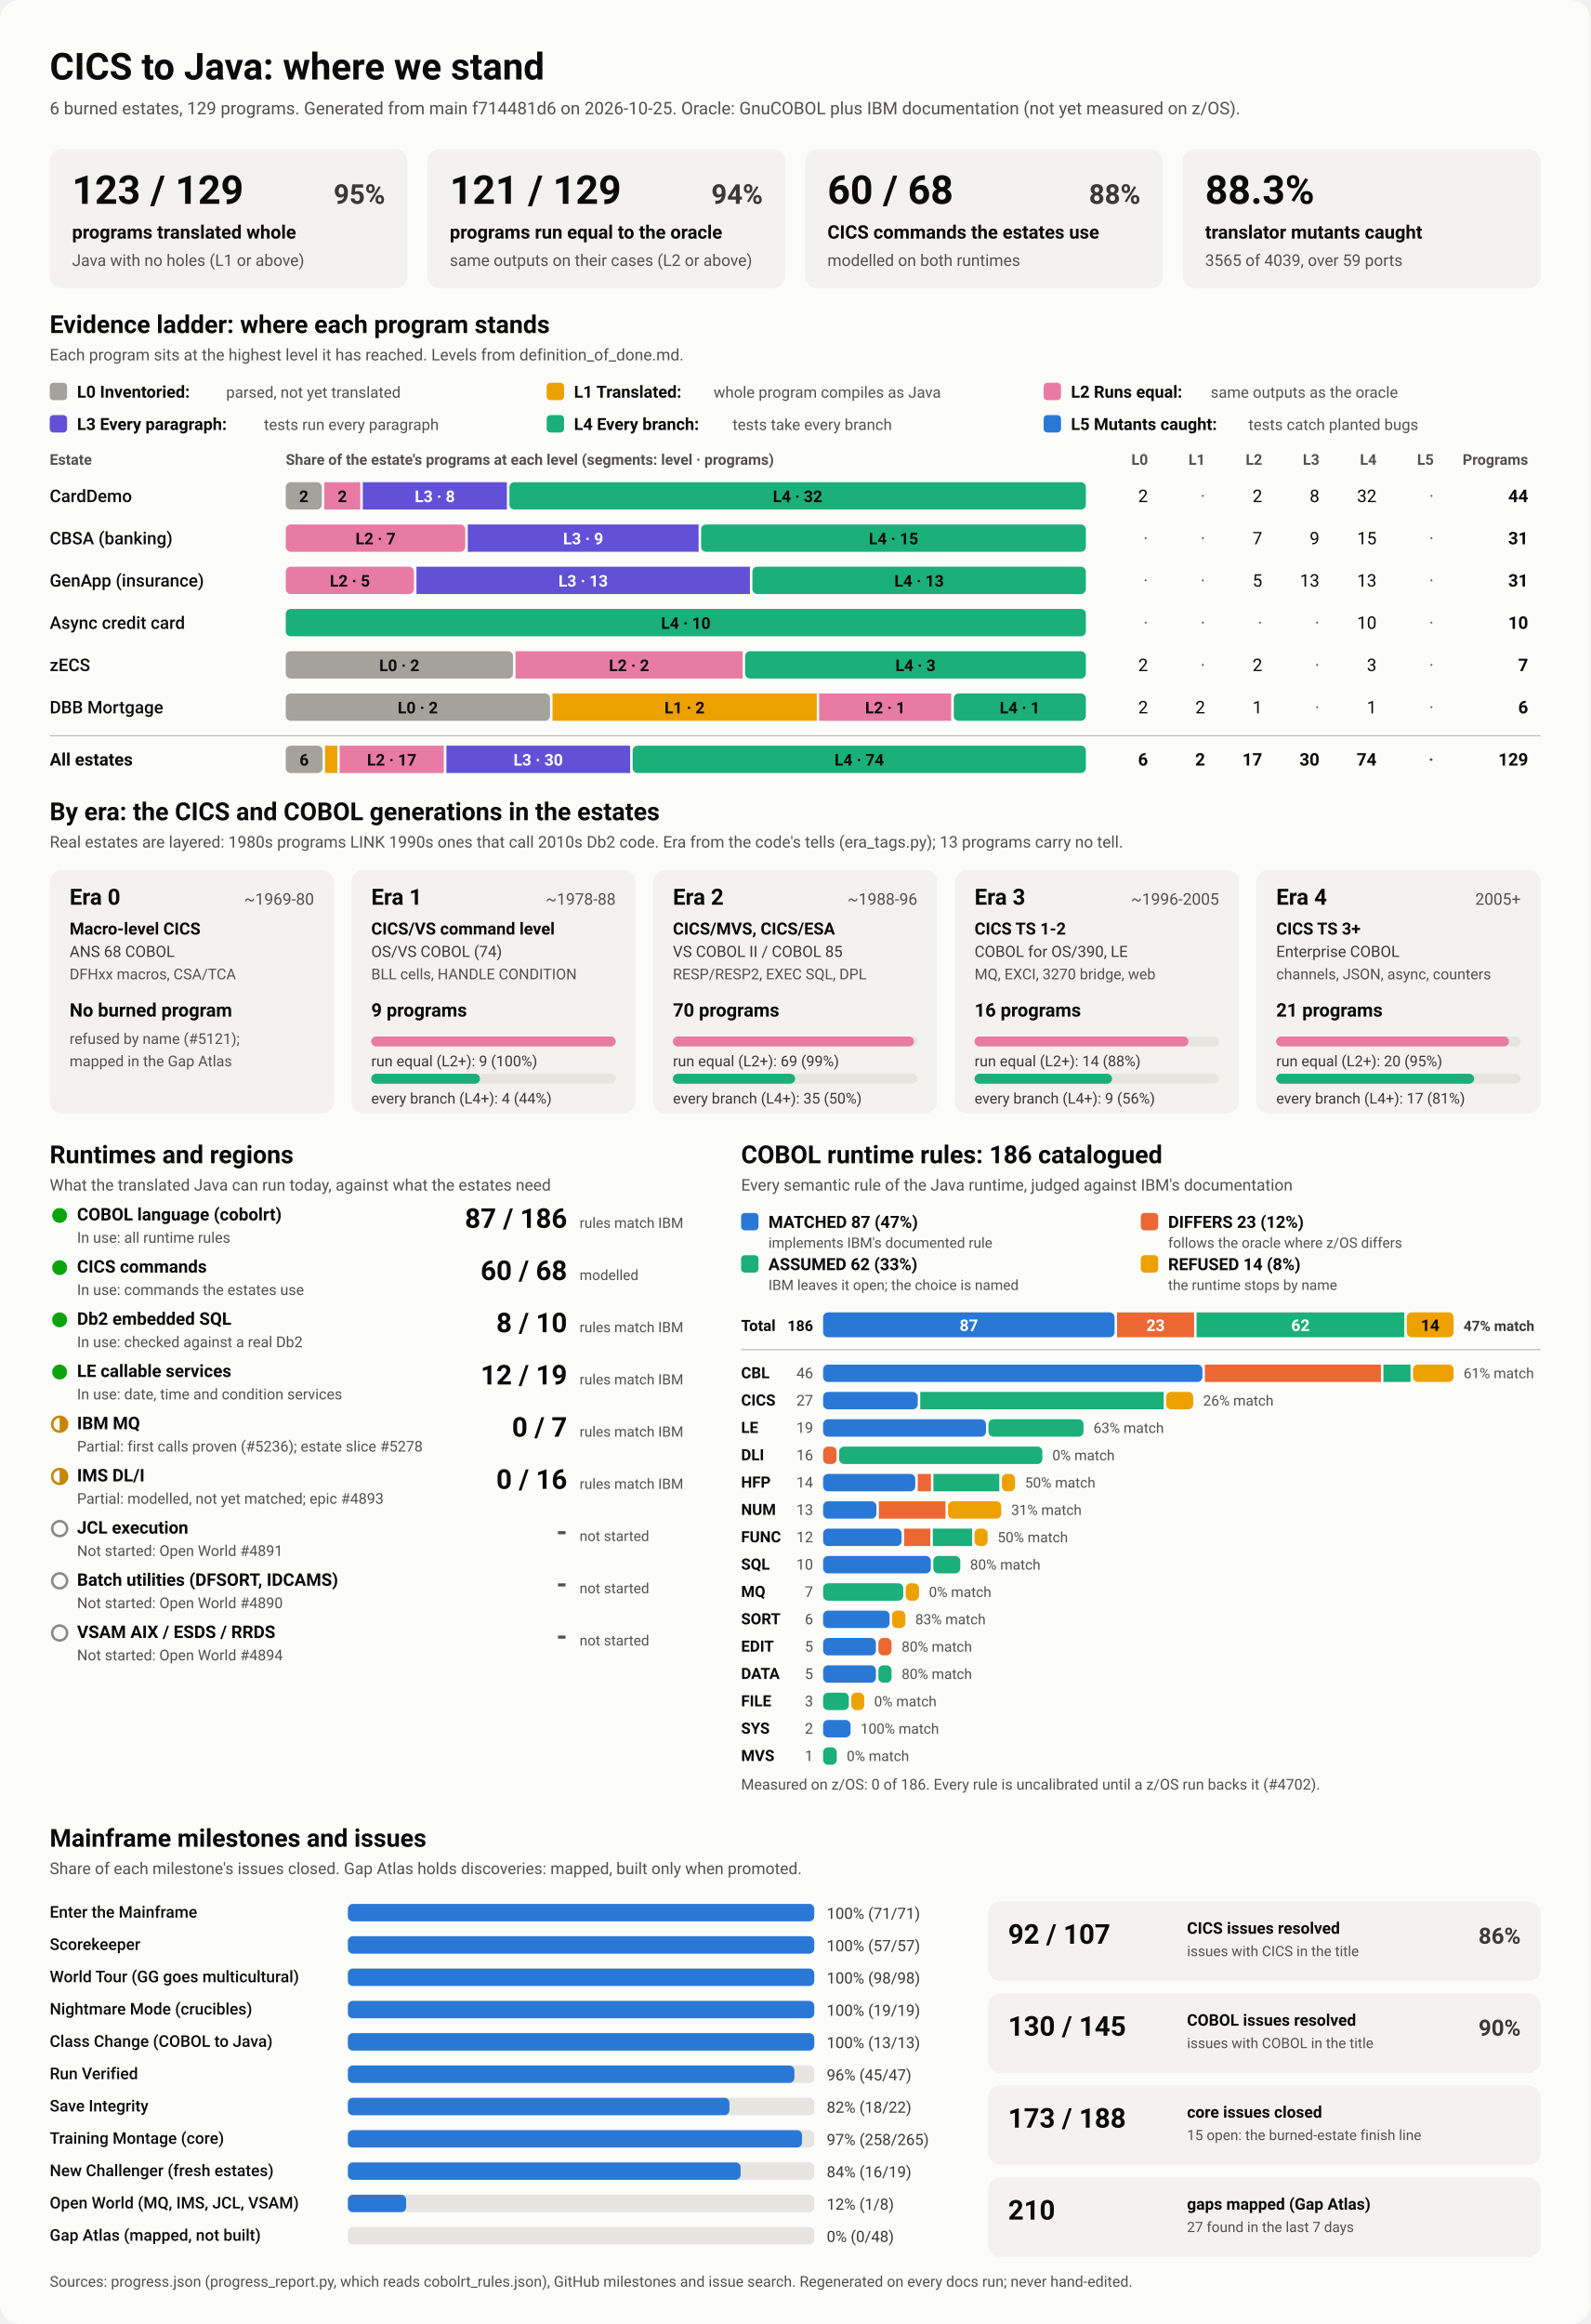
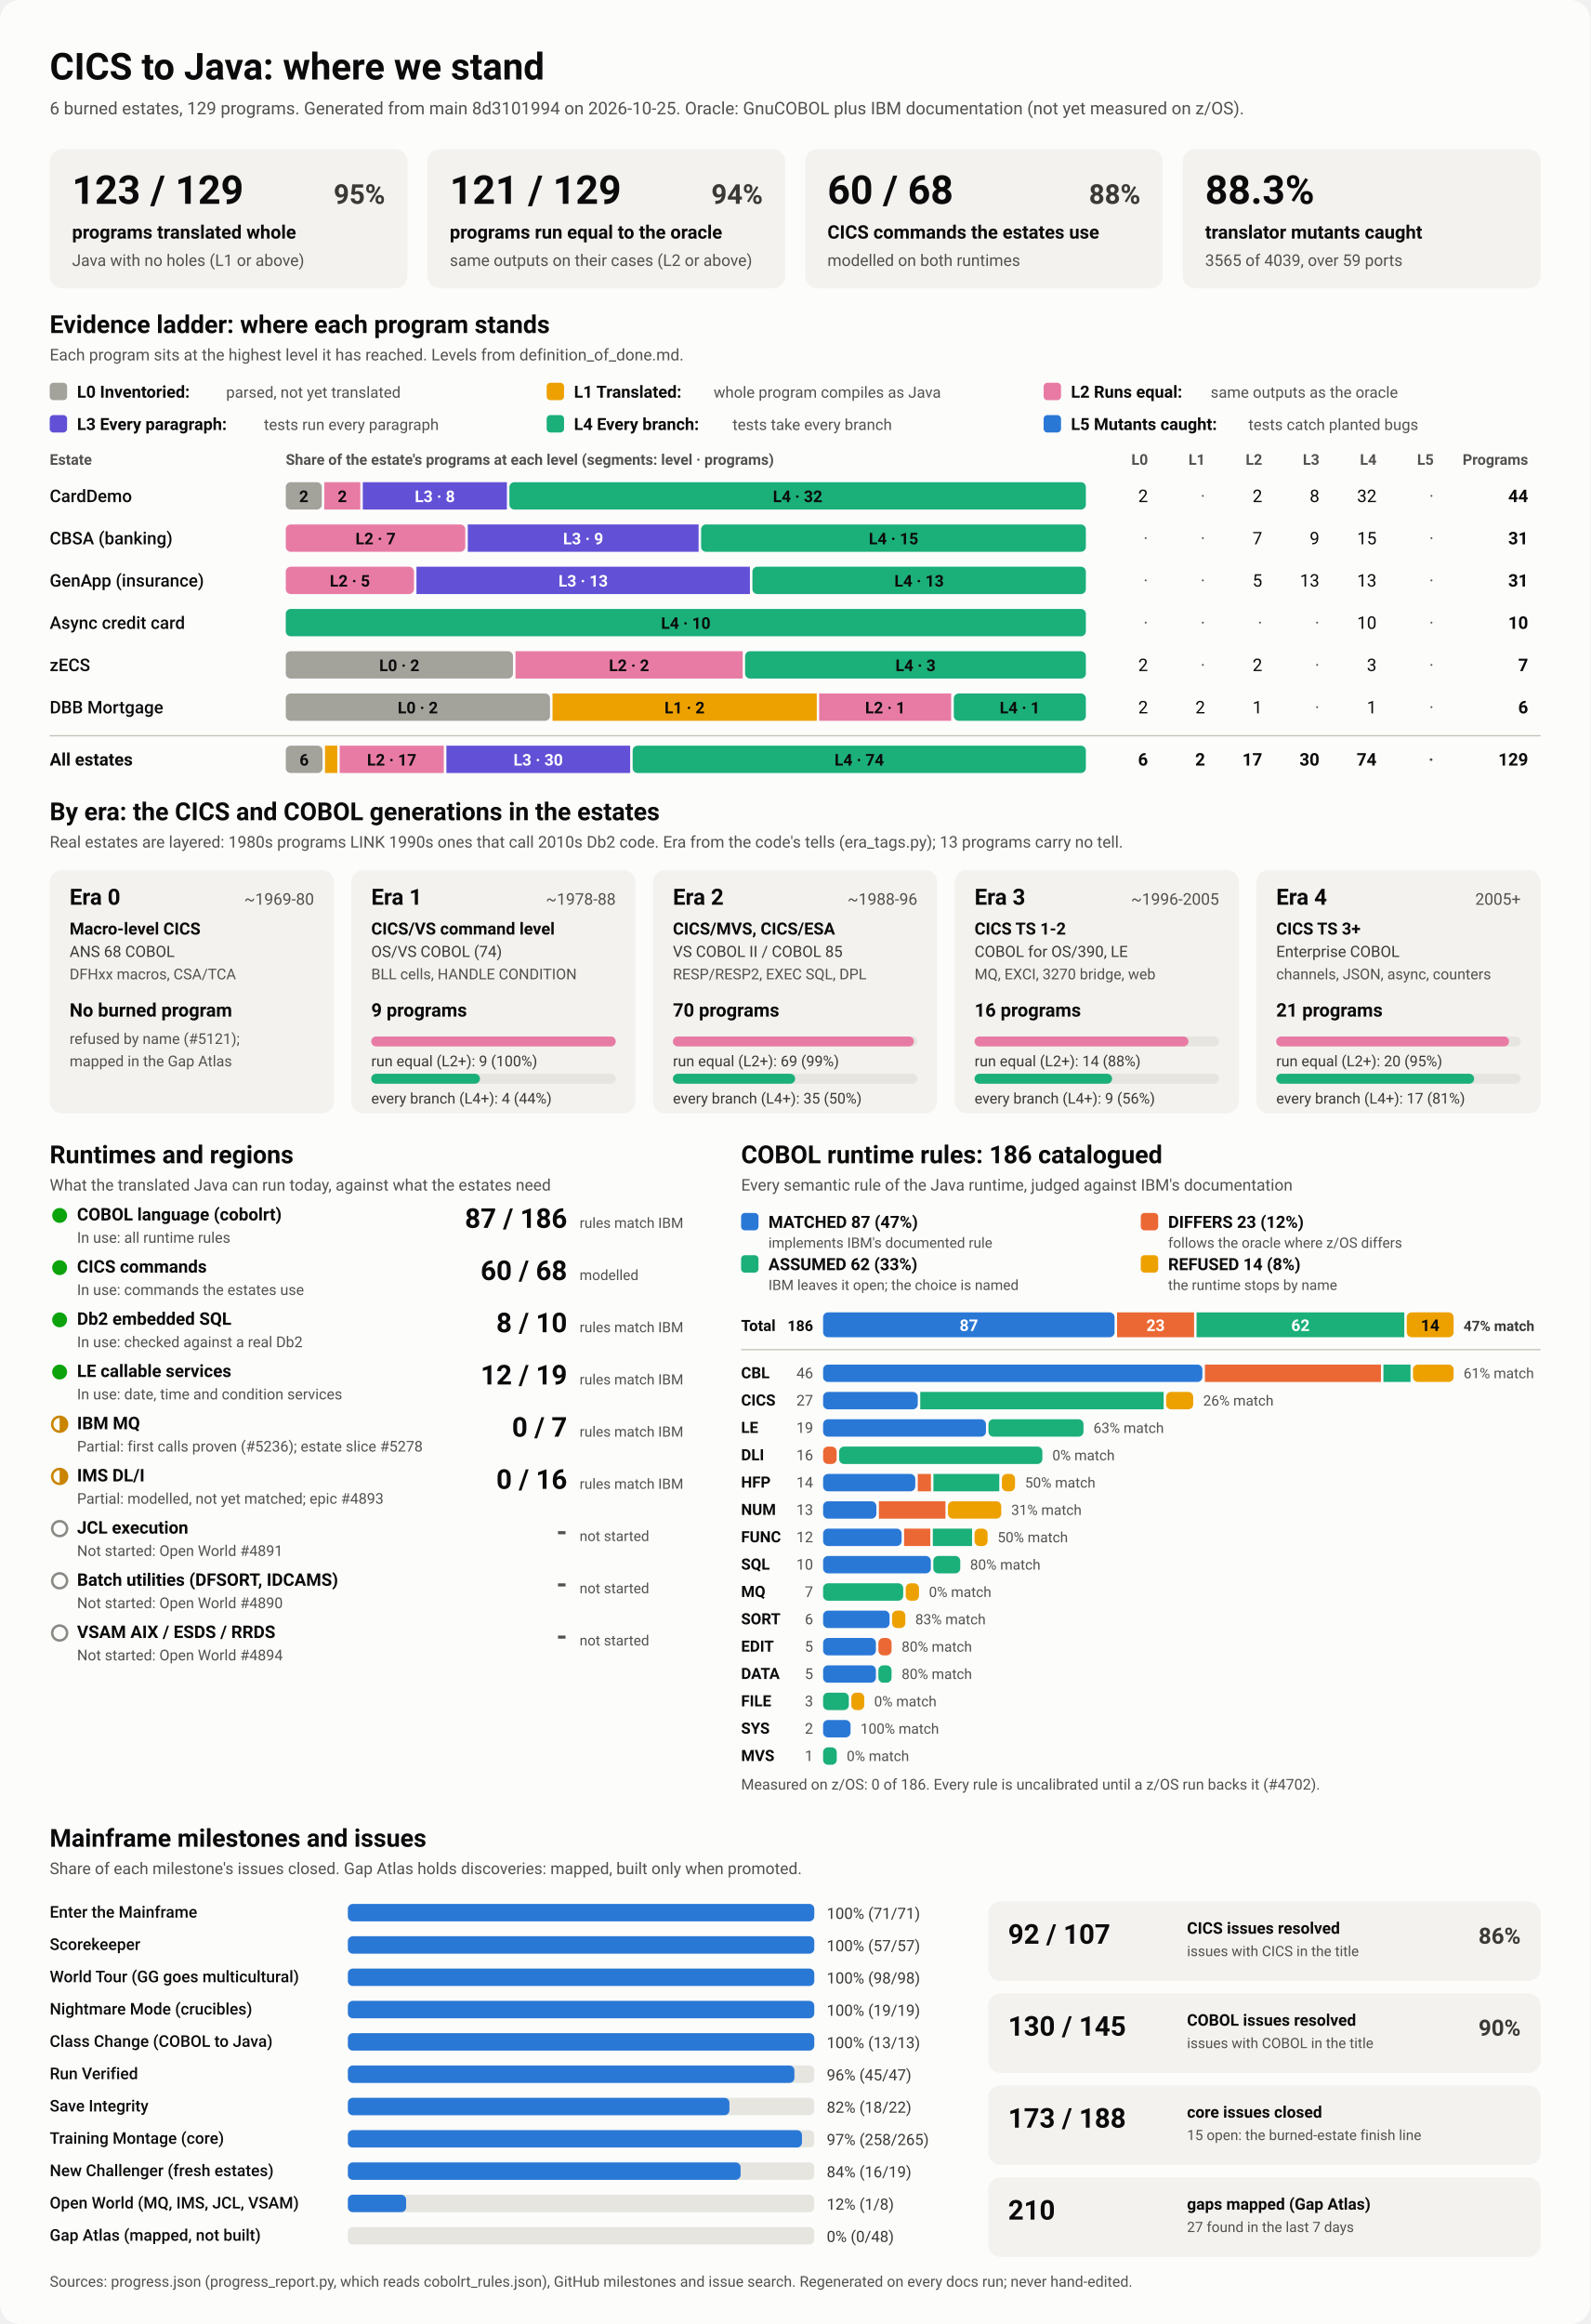
<svg xmlns="http://www.w3.org/2000/svg" viewBox="0 0 1280 1870" width="1280" height="1870" role="img" aria-labelledby="ttl">
  <style>
    svg { font-family: system-ui, -apple-system, 'Segoe UI', Roboto, Helvetica, Arial, sans-serif; }
    .bg { fill: #fcfcfb; }
    .card { fill: #f3f2ef; }
    .track { fill: #e6e5e0; }
    .rule { stroke: #c3c2b7; stroke-width: 1; }
    .t1 { fill: #0b0b0b; } .t2 { fill: #3a3936; } .t3 { fill: #52514e; }
    .on-dark { fill: #ffffff; } .on-light { fill: #0b0b0b; }
    .lv0 { fill: #a3a29b; } .lv1 { fill: #eda100; } .lv2 { fill: #e87ba4; } .lv3 { fill: #6250d6; } .lv4 { fill: #1baf7a; } .lv5 { fill: #2a78d6; } 
    .s0 { fill: #2a78d6; } .s1 { fill: #eb6834; } .s2 { fill: #1baf7a; } .s3 { fill: #eda100; } 
    .prog { fill: #2a78d6; }
    .st-good { fill: #0ca30c; } .st-warn { fill: none; stroke: #c98500; stroke-width: 2; }
    .st-warn-fill { fill: #c98500; } .st-none { fill: none; stroke: #8a8984; stroke-width: 2; }
    @media (prefers-color-scheme: dark) {
      .bg { fill: #1a1a19; } .card { fill: #242422; } .track { fill: #383835; } .rule { stroke: #52514e; }
      .t1 { fill: #f0efec; } .t2 { fill: #dddcd6; } .t3 { fill: #c3c2b7; }
      .on-light { fill: #0b0b0b; } .prog { fill: #3987e5; }
      .lv0 { fill: #6b6a64; } .lv1 { fill: #c98500; } .lv2 { fill: #d55181; } .lv3 { fill: #9085e9; } .lv4 { fill: #199e70; } .lv5 { fill: #3987e5; } 
      .s0 { fill: #3987e5; } .s1 { fill: #d95926; } .s2 { fill: #199e70; } .s3 { fill: #c98500; } 
    }
  </style>
  <rect class="bg" width="1280" height="1870" rx="16" />
  <text x="40.0" y="64.0" class="t1" font-size="30" font-weight="700" text-anchor="start">CICS to Java: where we stand</text>
-   <text x="40.0" y="92.0" class="t3" font-size="14" font-weight="400" text-anchor="start">6 burned estates, 129 programs. Generated from main f714481d6 on 2026-10-25. Oracle: GnuCOBOL plus IBM documentation (not yet measured on z/OS).</text>
+   <text x="40.0" y="92.0" class="t3" font-size="14" font-weight="400" text-anchor="start">6 burned estates, 129 programs. Generated from main 8d3101994 on 2026-10-25. Oracle: GnuCOBOL plus IBM documentation (not yet measured on z/OS).</text>
  <rect x="40.0" y="120.0" width="288.0" height="112.0" rx="10" class="card" />
  <text x="58.0" y="164.0" class="t1" font-size="32" font-weight="700" text-anchor="start">123 / 129</text>
  <text x="310.0" y="164.0" class="t2" font-size="22" font-weight="600" text-anchor="end">95%</text>
  <text x="58.0" y="192.0" class="t1" font-size="15" font-weight="600" text-anchor="start">programs translated whole</text>
  <text x="58.0" y="214.0" class="t3" font-size="13" font-weight="400" text-anchor="start">Java with no holes (L1 or above)</text>
  <rect x="344.0" y="120.0" width="288.0" height="112.0" rx="10" class="card" />
  <text x="362.0" y="164.0" class="t1" font-size="32" font-weight="700" text-anchor="start">121 / 129</text>
  <text x="614.0" y="164.0" class="t2" font-size="22" font-weight="600" text-anchor="end">94%</text>
  <text x="362.0" y="192.0" class="t1" font-size="15" font-weight="600" text-anchor="start">programs run equal to the oracle</text>
  <text x="362.0" y="214.0" class="t3" font-size="13" font-weight="400" text-anchor="start">same outputs on their cases (L2 or above)</text>
  <rect x="648.0" y="120.0" width="288.0" height="112.0" rx="10" class="card" />
  <text x="666.0" y="164.0" class="t1" font-size="32" font-weight="700" text-anchor="start">60 / 68</text>
  <text x="918.0" y="164.0" class="t2" font-size="22" font-weight="600" text-anchor="end">88%</text>
  <text x="666.0" y="192.0" class="t1" font-size="15" font-weight="600" text-anchor="start">CICS commands the estates use</text>
  <text x="666.0" y="214.0" class="t3" font-size="13" font-weight="400" text-anchor="start">modelled on both runtimes</text>
  <rect x="952.0" y="120.0" width="288.0" height="112.0" rx="10" class="card" />
  <text x="970.0" y="164.0" class="t1" font-size="32" font-weight="700" text-anchor="start">88.3%</text>
  <text x="970.0" y="192.0" class="t1" font-size="15" font-weight="600" text-anchor="start">translator mutants caught</text>
  <text x="970.0" y="214.0" class="t3" font-size="13" font-weight="400" text-anchor="start">3565 of 4039, over 59 ports</text>
  <text x="40.0" y="268.0" class="t1" font-size="20" font-weight="700" text-anchor="start">Evidence ladder: where each program stands</text>
  <text x="40.0" y="290.0" class="t3" font-size="13" font-weight="400" text-anchor="start">Each program sits at the highest level it has reached. Levels from definition_of_done.md.</text>
  <rect x="40.0" y="308.0" width="14.0" height="14.0" rx="3" class="lv0" />
  <text x="62.0" y="320.0" class="t1" font-size="13.5" font-weight="600" text-anchor="start">L0 Inventoried:</text>
  <text x="182.0" y="320.0" class="t3" font-size="12.5" font-weight="400" text-anchor="start">parsed, not yet translated</text>
  <rect x="440.0" y="308.0" width="14.0" height="14.0" rx="3" class="lv1" />
  <text x="462.0" y="320.0" class="t1" font-size="13.5" font-weight="600" text-anchor="start">L1 Translated:</text>
  <text x="574.4" y="320.0" class="t3" font-size="12.5" font-weight="400" text-anchor="start">whole program compiles as Java</text>
  <rect x="840.0" y="308.0" width="14.0" height="14.0" rx="3" class="lv2" />
  <text x="862.0" y="320.0" class="t1" font-size="13.5" font-weight="600" text-anchor="start">L2 Runs equal:</text>
  <text x="974.4" y="320.0" class="t3" font-size="12.5" font-weight="400" text-anchor="start">same outputs as the oracle</text>
  <rect x="40.0" y="334.0" width="14.0" height="14.0" rx="3" class="lv3" />
  <text x="62.0" y="346.0" class="t1" font-size="13.5" font-weight="600" text-anchor="start">L3 Every paragraph:</text>
  <text x="212.4" y="346.0" class="t3" font-size="12.5" font-weight="400" text-anchor="start">tests run every paragraph</text>
  <rect x="440.0" y="334.0" width="14.0" height="14.0" rx="3" class="lv4" />
  <text x="462.0" y="346.0" class="t1" font-size="13.5" font-weight="600" text-anchor="start">L4 Every branch:</text>
  <text x="589.6" y="346.0" class="t3" font-size="12.5" font-weight="400" text-anchor="start">tests take every branch</text>
  <rect x="840.0" y="334.0" width="14.0" height="14.0" rx="3" class="lv5" />
  <text x="862.0" y="346.0" class="t1" font-size="13.5" font-weight="600" text-anchor="start">L5 Mutants caught:</text>
  <text x="1004.8" y="346.0" class="t3" font-size="12.5" font-weight="400" text-anchor="start">tests catch planted bugs</text>
  <text x="40.0" y="374.0" class="t3" font-size="12" font-weight="600" text-anchor="start">Estate</text>
  <text x="230.0" y="374.0" class="t3" font-size="12" font-weight="600" text-anchor="start">Share of the estate's programs at each level (segments: level · programs)</text>
  <text x="924.0" y="374.0" class="t3" font-size="12" font-weight="600" text-anchor="end">L0</text>
  <text x="970.0" y="374.0" class="t3" font-size="12" font-weight="600" text-anchor="end">L1</text>
  <text x="1016.0" y="374.0" class="t3" font-size="12" font-weight="600" text-anchor="end">L2</text>
  <text x="1062.0" y="374.0" class="t3" font-size="12" font-weight="600" text-anchor="end">L3</text>
  <text x="1108.0" y="374.0" class="t3" font-size="12" font-weight="600" text-anchor="end">L4</text>
  <text x="1154.0" y="374.0" class="t3" font-size="12" font-weight="600" text-anchor="end">L5</text>
  <text x="1230.0" y="374.0" class="t3" font-size="12" font-weight="600" text-anchor="end">Programs</text>
  <text x="40.0" y="404.0" class="t1" font-size="14" font-weight="500" text-anchor="start">CardDemo</text>
  <rect x="230.0" y="388.0" width="29.0" height="22.0" rx="4" class="lv0" />
  <text x="244.5" y="404.0" class="on-light" font-size="13" font-weight="600" text-anchor="middle">2</text>
  <rect x="261.0" y="388.0" width="29.0" height="22.0" rx="0" class="lv2" />
  <text x="275.5" y="404.0" class="on-light" font-size="13" font-weight="600" text-anchor="middle">2</text>
  <rect x="292.0" y="388.0" width="116.0" height="22.0" rx="0" class="lv3" />
  <text x="350.0" y="404.0" class="on-dark" font-size="13" font-weight="600" text-anchor="middle">L3 · 8</text>
  <rect x="410.0" y="388.0" width="464.0" height="22.0" rx="4" class="lv4" />
  <text x="642.0" y="404.0" class="on-light" font-size="13" font-weight="600" text-anchor="middle">L4 · 32</text>
  <text x="924.0" y="404.0" class="t1" font-size="14" font-weight="400" text-anchor="end">2</text>
  <text x="970.0" y="404.0" class="t3" font-size="14" font-weight="400" text-anchor="end">·</text>
  <text x="1016.0" y="404.0" class="t1" font-size="14" font-weight="400" text-anchor="end">2</text>
  <text x="1062.0" y="404.0" class="t1" font-size="14" font-weight="400" text-anchor="end">8</text>
  <text x="1108.0" y="404.0" class="t1" font-size="14" font-weight="400" text-anchor="end">32</text>
  <text x="1154.0" y="404.0" class="t3" font-size="14" font-weight="400" text-anchor="end">·</text>
  <text x="1230.0" y="404.0" class="t1" font-size="14" font-weight="700" text-anchor="end">44</text>
  <text x="40.0" y="438.0" class="t1" font-size="14" font-weight="500" text-anchor="start">CBSA (banking)</text>
  <rect x="230.0" y="422.0" width="144.5" height="22.0" rx="4" class="lv2" />
  <text x="302.3" y="438.0" class="on-light" font-size="13" font-weight="600" text-anchor="middle">L2 · 7</text>
  <rect x="376.5" y="422.0" width="185.8" height="22.0" rx="0" class="lv3" />
  <text x="469.4" y="438.0" class="on-dark" font-size="13" font-weight="600" text-anchor="middle">L3 · 9</text>
  <rect x="564.3" y="422.0" width="309.7" height="22.0" rx="4" class="lv4" />
  <text x="719.2" y="438.0" class="on-light" font-size="13" font-weight="600" text-anchor="middle">L4 · 15</text>
  <text x="924.0" y="438.0" class="t3" font-size="14" font-weight="400" text-anchor="end">·</text>
  <text x="970.0" y="438.0" class="t3" font-size="14" font-weight="400" text-anchor="end">·</text>
  <text x="1016.0" y="438.0" class="t1" font-size="14" font-weight="400" text-anchor="end">7</text>
  <text x="1062.0" y="438.0" class="t1" font-size="14" font-weight="400" text-anchor="end">9</text>
  <text x="1108.0" y="438.0" class="t1" font-size="14" font-weight="400" text-anchor="end">15</text>
  <text x="1154.0" y="438.0" class="t3" font-size="14" font-weight="400" text-anchor="end">·</text>
  <text x="1230.0" y="438.0" class="t1" font-size="14" font-weight="700" text-anchor="end">31</text>
  <text x="40.0" y="472.0" class="t1" font-size="14" font-weight="500" text-anchor="start">GenApp (insurance)</text>
  <rect x="230.0" y="456.0" width="103.2" height="22.0" rx="4" class="lv2" />
  <text x="281.6" y="472.0" class="on-light" font-size="13" font-weight="600" text-anchor="middle">L2 · 5</text>
  <rect x="335.2" y="456.0" width="268.4" height="22.0" rx="0" class="lv3" />
  <text x="469.4" y="472.0" class="on-dark" font-size="13" font-weight="600" text-anchor="middle">L3 · 13</text>
  <rect x="605.6" y="456.0" width="268.4" height="22.0" rx="4" class="lv4" />
  <text x="739.8" y="472.0" class="on-light" font-size="13" font-weight="600" text-anchor="middle">L4 · 13</text>
  <text x="924.0" y="472.0" class="t3" font-size="14" font-weight="400" text-anchor="end">·</text>
  <text x="970.0" y="472.0" class="t3" font-size="14" font-weight="400" text-anchor="end">·</text>
  <text x="1016.0" y="472.0" class="t1" font-size="14" font-weight="400" text-anchor="end">5</text>
  <text x="1062.0" y="472.0" class="t1" font-size="14" font-weight="400" text-anchor="end">13</text>
  <text x="1108.0" y="472.0" class="t1" font-size="14" font-weight="400" text-anchor="end">13</text>
  <text x="1154.0" y="472.0" class="t3" font-size="14" font-weight="400" text-anchor="end">·</text>
  <text x="1230.0" y="472.0" class="t1" font-size="14" font-weight="700" text-anchor="end">31</text>
  <text x="40.0" y="506.0" class="t1" font-size="14" font-weight="500" text-anchor="start">Async credit card</text>
  <rect x="230.0" y="490.0" width="644.0" height="22.0" rx="4" class="lv4" />
  <text x="552.0" y="506.0" class="on-light" font-size="13" font-weight="600" text-anchor="middle">L4 · 10</text>
  <text x="924.0" y="506.0" class="t3" font-size="14" font-weight="400" text-anchor="end">·</text>
  <text x="970.0" y="506.0" class="t3" font-size="14" font-weight="400" text-anchor="end">·</text>
  <text x="1016.0" y="506.0" class="t3" font-size="14" font-weight="400" text-anchor="end">·</text>
  <text x="1062.0" y="506.0" class="t3" font-size="14" font-weight="400" text-anchor="end">·</text>
  <text x="1108.0" y="506.0" class="t1" font-size="14" font-weight="400" text-anchor="end">10</text>
  <text x="1154.0" y="506.0" class="t3" font-size="14" font-weight="400" text-anchor="end">·</text>
  <text x="1230.0" y="506.0" class="t1" font-size="14" font-weight="700" text-anchor="end">10</text>
  <text x="40.0" y="540.0" class="t1" font-size="14" font-weight="500" text-anchor="start">zECS</text>
  <rect x="230.0" y="524.0" width="182.9" height="22.0" rx="4" class="lv0" />
  <text x="321.4" y="540.0" class="on-light" font-size="13" font-weight="600" text-anchor="middle">L0 · 2</text>
  <rect x="414.9" y="524.0" width="182.9" height="22.0" rx="0" class="lv2" />
  <text x="506.3" y="540.0" class="on-light" font-size="13" font-weight="600" text-anchor="middle">L2 · 2</text>
  <rect x="599.7" y="524.0" width="274.3" height="22.0" rx="4" class="lv4" />
  <text x="736.9" y="540.0" class="on-light" font-size="13" font-weight="600" text-anchor="middle">L4 · 3</text>
  <text x="924.0" y="540.0" class="t1" font-size="14" font-weight="400" text-anchor="end">2</text>
  <text x="970.0" y="540.0" class="t3" font-size="14" font-weight="400" text-anchor="end">·</text>
  <text x="1016.0" y="540.0" class="t1" font-size="14" font-weight="400" text-anchor="end">2</text>
  <text x="1062.0" y="540.0" class="t3" font-size="14" font-weight="400" text-anchor="end">·</text>
  <text x="1108.0" y="540.0" class="t1" font-size="14" font-weight="400" text-anchor="end">3</text>
  <text x="1154.0" y="540.0" class="t3" font-size="14" font-weight="400" text-anchor="end">·</text>
  <text x="1230.0" y="540.0" class="t1" font-size="14" font-weight="700" text-anchor="end">7</text>
  <text x="40.0" y="574.0" class="t1" font-size="14" font-weight="500" text-anchor="start">DBB Mortgage</text>
  <rect x="230.0" y="558.0" width="212.7" height="22.0" rx="4" class="lv0" />
  <text x="336.3" y="574.0" class="on-light" font-size="13" font-weight="600" text-anchor="middle">L0 · 2</text>
  <rect x="444.7" y="558.0" width="212.7" height="22.0" rx="0" class="lv1" />
  <text x="551.0" y="574.0" class="on-light" font-size="13" font-weight="600" text-anchor="middle">L1 · 2</text>
  <rect x="659.3" y="558.0" width="106.3" height="22.0" rx="0" class="lv2" />
  <text x="712.5" y="574.0" class="on-light" font-size="13" font-weight="600" text-anchor="middle">L2 · 1</text>
  <rect x="767.7" y="558.0" width="106.3" height="22.0" rx="4" class="lv4" />
  <text x="820.8" y="574.0" class="on-light" font-size="13" font-weight="600" text-anchor="middle">L4 · 1</text>
  <text x="924.0" y="574.0" class="t1" font-size="14" font-weight="400" text-anchor="end">2</text>
  <text x="970.0" y="574.0" class="t1" font-size="14" font-weight="400" text-anchor="end">2</text>
  <text x="1016.0" y="574.0" class="t1" font-size="14" font-weight="400" text-anchor="end">1</text>
  <text x="1062.0" y="574.0" class="t3" font-size="14" font-weight="400" text-anchor="end">·</text>
  <text x="1108.0" y="574.0" class="t1" font-size="14" font-weight="400" text-anchor="end">1</text>
  <text x="1154.0" y="574.0" class="t3" font-size="14" font-weight="400" text-anchor="end">·</text>
  <text x="1230.0" y="574.0" class="t1" font-size="14" font-weight="700" text-anchor="end">6</text>
  <line x1="40" x2="1240" y1="592" y2="592" class="rule" />
  <text x="40.0" y="616.0" class="t1" font-size="14" font-weight="700" text-anchor="start">All estates</text>
  <rect x="230.0" y="600.0" width="29.6" height="22.0" rx="4" class="lv0" />
  <text x="244.8" y="616.0" class="on-light" font-size="13" font-weight="600" text-anchor="middle">6</text>
  <rect x="261.6" y="600.0" width="9.9" height="22.0" rx="0" class="lv1" />
  <rect x="273.4" y="600.0" width="83.8" height="22.0" rx="0" class="lv2" />
  <text x="315.3" y="616.0" class="on-light" font-size="13" font-weight="600" text-anchor="middle">L2 · 17</text>
  <rect x="359.3" y="600.0" width="147.9" height="22.0" rx="0" class="lv3" />
  <text x="433.2" y="616.0" class="on-dark" font-size="13" font-weight="600" text-anchor="middle">L3 · 30</text>
  <rect x="509.2" y="600.0" width="364.8" height="22.0" rx="4" class="lv4" />
  <text x="691.6" y="616.0" class="on-light" font-size="13" font-weight="600" text-anchor="middle">L4 · 74</text>
  <text x="924.0" y="616.0" class="t1" font-size="14" font-weight="700" text-anchor="end">6</text>
  <text x="970.0" y="616.0" class="t1" font-size="14" font-weight="700" text-anchor="end">2</text>
  <text x="1016.0" y="616.0" class="t1" font-size="14" font-weight="700" text-anchor="end">17</text>
  <text x="1062.0" y="616.0" class="t1" font-size="14" font-weight="700" text-anchor="end">30</text>
  <text x="1108.0" y="616.0" class="t1" font-size="14" font-weight="700" text-anchor="end">74</text>
  <text x="1154.0" y="616.0" class="t3" font-size="14" font-weight="700" text-anchor="end">·</text>
  <text x="1230.0" y="616.0" class="t1" font-size="14" font-weight="700" text-anchor="end">129</text>
  <text x="40.0" y="660.0" class="t1" font-size="20" font-weight="700" text-anchor="start">By era: the CICS and COBOL generations in the estates</text>
  <text x="40.0" y="682.0" class="t3" font-size="13" font-weight="400" text-anchor="start">Real estates are layered: 1980s programs LINK 1990s ones that call 2010s Db2 code. Era from the code's tells (era_tags.py); 13 programs carry no tell.</text>
  <rect x="40.0" y="700.0" width="228.8" height="196.0" rx="10" class="card" />
  <text x="56.0" y="728.0" class="t1" font-size="18" font-weight="700" text-anchor="start">Era 0</text>
  <text x="252.8" y="728.0" class="t3" font-size="13" font-weight="400" text-anchor="end">~1969-80</text>
  <text x="56.0" y="752.0" class="t1" font-size="13.5" font-weight="600" text-anchor="start">Macro-level CICS</text>
  <text x="56.0" y="770.0" class="t2" font-size="12.5" font-weight="400" text-anchor="start">ANS 68 COBOL</text>
  <text x="56.0" y="788.0" class="t3" font-size="12" font-weight="400" text-anchor="start">DFHxx macros, CSA/TCA</text>
  <text x="56.0" y="818.0" class="t1" font-size="15" font-weight="700" text-anchor="start">No burned program</text>
  <text x="56.0" y="840.0" class="t3" font-size="12" font-weight="400" text-anchor="start">refused by name (#5121);</text>
  <text x="56.0" y="858.0" class="t3" font-size="12" font-weight="400" text-anchor="start">mapped in the Gap Atlas</text>
  <rect x="282.8" y="700.0" width="228.8" height="196.0" rx="10" class="card" />
  <text x="298.8" y="728.0" class="t1" font-size="18" font-weight="700" text-anchor="start">Era 1</text>
  <text x="495.6" y="728.0" class="t3" font-size="13" font-weight="400" text-anchor="end">~1978-88</text>
  <text x="298.8" y="752.0" class="t1" font-size="13.5" font-weight="600" text-anchor="start">CICS/VS command level</text>
  <text x="298.8" y="770.0" class="t2" font-size="12.5" font-weight="400" text-anchor="start">OS/VS COBOL (74)</text>
  <text x="298.8" y="788.0" class="t3" font-size="12" font-weight="400" text-anchor="start">BLL cells, HANDLE CONDITION</text>
  <text x="298.8" y="818.0" class="t1" font-size="15" font-weight="700" text-anchor="start">9 programs</text>
  <rect x="298.8" y="834.0" width="196.8" height="8.0" rx="4" class="track" />
  <rect x="298.8" y="834.0" width="196.8" height="8.0" rx="4" class="lv2" />
  <text x="298.8" y="858.0" class="t2" font-size="12" font-weight="400" text-anchor="start">run equal (L2+): 9 (100%)</text>
  <rect x="298.8" y="864.0" width="196.8" height="8.0" rx="4" class="track" />
  <rect x="298.8" y="864.0" width="87.5" height="8.0" rx="4" class="lv4" />
  <text x="298.8" y="888.0" class="t2" font-size="12" font-weight="400" text-anchor="start">every branch (L4+): 4 (44%)</text>
  <rect x="525.6" y="700.0" width="228.8" height="196.0" rx="10" class="card" />
  <text x="541.6" y="728.0" class="t1" font-size="18" font-weight="700" text-anchor="start">Era 2</text>
  <text x="738.4" y="728.0" class="t3" font-size="13" font-weight="400" text-anchor="end">~1988-96</text>
  <text x="541.6" y="752.0" class="t1" font-size="13.5" font-weight="600" text-anchor="start">CICS/MVS, CICS/ESA</text>
  <text x="541.6" y="770.0" class="t2" font-size="12.5" font-weight="400" text-anchor="start">VS COBOL II / COBOL 85</text>
  <text x="541.6" y="788.0" class="t3" font-size="12" font-weight="400" text-anchor="start">RESP/RESP2, EXEC SQL, DPL</text>
  <text x="541.6" y="818.0" class="t1" font-size="15" font-weight="700" text-anchor="start">70 programs</text>
  <rect x="541.6" y="834.0" width="196.8" height="8.0" rx="4" class="track" />
  <rect x="541.6" y="834.0" width="194.0" height="8.0" rx="4" class="lv2" />
  <text x="541.6" y="858.0" class="t2" font-size="12" font-weight="400" text-anchor="start">run equal (L2+): 69 (99%)</text>
  <rect x="541.6" y="864.0" width="196.8" height="8.0" rx="4" class="track" />
  <rect x="541.6" y="864.0" width="98.4" height="8.0" rx="4" class="lv4" />
  <text x="541.6" y="888.0" class="t2" font-size="12" font-weight="400" text-anchor="start">every branch (L4+): 35 (50%)</text>
  <rect x="768.4" y="700.0" width="228.8" height="196.0" rx="10" class="card" />
  <text x="784.4" y="728.0" class="t1" font-size="18" font-weight="700" text-anchor="start">Era 3</text>
  <text x="981.2" y="728.0" class="t3" font-size="13" font-weight="400" text-anchor="end">~1996-2005</text>
  <text x="784.4" y="752.0" class="t1" font-size="13.5" font-weight="600" text-anchor="start">CICS TS 1-2</text>
  <text x="784.4" y="770.0" class="t2" font-size="12.5" font-weight="400" text-anchor="start">COBOL for OS/390, LE</text>
  <text x="784.4" y="788.0" class="t3" font-size="12" font-weight="400" text-anchor="start">MQ, EXCI, 3270 bridge, web</text>
  <text x="784.4" y="818.0" class="t1" font-size="15" font-weight="700" text-anchor="start">16 programs</text>
  <rect x="784.4" y="834.0" width="196.8" height="8.0" rx="4" class="track" />
  <rect x="784.4" y="834.0" width="172.2" height="8.0" rx="4" class="lv2" />
  <text x="784.4" y="858.0" class="t2" font-size="12" font-weight="400" text-anchor="start">run equal (L2+): 14 (88%)</text>
  <rect x="784.4" y="864.0" width="196.8" height="8.0" rx="4" class="track" />
  <rect x="784.4" y="864.0" width="110.7" height="8.0" rx="4" class="lv4" />
  <text x="784.4" y="888.0" class="t2" font-size="12" font-weight="400" text-anchor="start">every branch (L4+): 9 (56%)</text>
  <rect x="1011.2" y="700.0" width="228.8" height="196.0" rx="10" class="card" />
  <text x="1027.2" y="728.0" class="t1" font-size="18" font-weight="700" text-anchor="start">Era 4</text>
  <text x="1224.0" y="728.0" class="t3" font-size="13" font-weight="400" text-anchor="end">2005+</text>
  <text x="1027.2" y="752.0" class="t1" font-size="13.5" font-weight="600" text-anchor="start">CICS TS 3+</text>
  <text x="1027.2" y="770.0" class="t2" font-size="12.5" font-weight="400" text-anchor="start">Enterprise COBOL</text>
  <text x="1027.2" y="788.0" class="t3" font-size="12" font-weight="400" text-anchor="start">channels, JSON, async, counters</text>
  <text x="1027.2" y="818.0" class="t1" font-size="15" font-weight="700" text-anchor="start">21 programs</text>
  <rect x="1027.2" y="834.0" width="196.8" height="8.0" rx="4" class="track" />
  <rect x="1027.2" y="834.0" width="187.4" height="8.0" rx="4" class="lv2" />
  <text x="1027.2" y="858.0" class="t2" font-size="12" font-weight="400" text-anchor="start">run equal (L2+): 20 (95%)</text>
  <rect x="1027.2" y="864.0" width="196.8" height="8.0" rx="4" class="track" />
  <rect x="1027.2" y="864.0" width="159.3" height="8.0" rx="4" class="lv4" />
  <text x="1027.2" y="888.0" class="t2" font-size="12" font-weight="400" text-anchor="start">every branch (L4+): 17 (81%)</text>
  <text x="40.0" y="936.0" class="t1" font-size="20" font-weight="700" text-anchor="start">Runtimes and regions</text>
  <text x="40.0" y="958.0" class="t3" font-size="13" font-weight="400" text-anchor="start">What the translated Java can run today, against what the estates need</text>
  <circle cx="48" cy="978" r="6" class="st-good" />
  <text x="62.0" y="982.0" class="t1" font-size="14" font-weight="600" text-anchor="start">COBOL language (cobolrt)</text>
  <text x="62.0" y="1000.0" class="t3" font-size="12" font-weight="400" text-anchor="start">In use: all runtime rules</text>
  <text x="456.5" y="988.0" class="t1" font-size="22" font-weight="700" text-anchor="end">87 / 186</text>
  <text x="466.5" y="988.0" class="t3" font-size="11.5" font-weight="400" text-anchor="start">rules match IBM</text>
  <circle cx="48" cy="1020" r="6" class="st-good" />
  <text x="62.0" y="1024.0" class="t1" font-size="14" font-weight="600" text-anchor="start">CICS commands</text>
  <text x="62.0" y="1042.0" class="t3" font-size="12" font-weight="400" text-anchor="start">In use: commands the estates use</text>
  <text x="456.5" y="1030.0" class="t1" font-size="22" font-weight="700" text-anchor="end">60 / 68</text>
  <text x="466.5" y="1030.0" class="t3" font-size="11.5" font-weight="400" text-anchor="start">modelled</text>
  <circle cx="48" cy="1062" r="6" class="st-good" />
  <text x="62.0" y="1066.0" class="t1" font-size="14" font-weight="600" text-anchor="start">Db2 embedded SQL</text>
  <text x="62.0" y="1084.0" class="t3" font-size="12" font-weight="400" text-anchor="start">In use: checked against a real Db2</text>
  <text x="456.5" y="1072.0" class="t1" font-size="22" font-weight="700" text-anchor="end">8 / 10</text>
  <text x="466.5" y="1072.0" class="t3" font-size="11.5" font-weight="400" text-anchor="start">rules match IBM</text>
  <circle cx="48" cy="1104" r="6" class="st-good" />
  <text x="62.0" y="1108.0" class="t1" font-size="14" font-weight="600" text-anchor="start">LE callable services</text>
  <text x="62.0" y="1126.0" class="t3" font-size="12" font-weight="400" text-anchor="start">In use: date, time and condition services</text>
  <text x="456.5" y="1114.0" class="t1" font-size="22" font-weight="700" text-anchor="end">12 / 19</text>
  <text x="466.5" y="1114.0" class="t3" font-size="11.5" font-weight="400" text-anchor="start">rules match IBM</text>
  <circle cx="48" cy="1146" r="6" class="st-warn" />
  <path d="M 48 1140 A 6 6 0 0 1 48 1152 Z" class="st-warn-fill" />
  <text x="62.0" y="1150.0" class="t1" font-size="14" font-weight="600" text-anchor="start">IBM MQ</text>
  <text x="62.0" y="1168.0" class="t3" font-size="12" font-weight="400" text-anchor="start">Partial: first calls proven (#5236); estate slice #5278</text>
  <text x="456.5" y="1156.0" class="t1" font-size="22" font-weight="700" text-anchor="end">0 / 7</text>
  <text x="466.5" y="1156.0" class="t3" font-size="11.5" font-weight="400" text-anchor="start">rules match IBM</text>
  <circle cx="48" cy="1188" r="6" class="st-warn" />
  <path d="M 48 1182 A 6 6 0 0 1 48 1194 Z" class="st-warn-fill" />
  <text x="62.0" y="1192.0" class="t1" font-size="14" font-weight="600" text-anchor="start">IMS DL/I</text>
  <text x="62.0" y="1210.0" class="t3" font-size="12" font-weight="400" text-anchor="start">Partial: modelled, not yet matched; epic #4893</text>
  <text x="456.5" y="1198.0" class="t1" font-size="22" font-weight="700" text-anchor="end">0 / 16</text>
  <text x="466.5" y="1198.0" class="t3" font-size="11.5" font-weight="400" text-anchor="start">rules match IBM</text>
  <circle cx="48" cy="1230" r="6" class="st-none" />
  <text x="62.0" y="1234.0" class="t1" font-size="14" font-weight="600" text-anchor="start">JCL execution</text>
  <text x="62.0" y="1252.0" class="t3" font-size="12" font-weight="400" text-anchor="start">Not started: Open World #4891</text>
  <text x="456.5" y="1240.0" class="t3" font-size="22" font-weight="700" text-anchor="end">-</text>
  <text x="466.5" y="1240.0" class="t3" font-size="11.5" font-weight="400" text-anchor="start">not started</text>
  <circle cx="48" cy="1272" r="6" class="st-none" />
  <text x="62.0" y="1276.0" class="t1" font-size="14" font-weight="600" text-anchor="start">Batch utilities (DFSORT, IDCAMS)</text>
  <text x="62.0" y="1294.0" class="t3" font-size="12" font-weight="400" text-anchor="start">Not started: Open World #4890</text>
  <text x="456.5" y="1282.0" class="t3" font-size="22" font-weight="700" text-anchor="end">-</text>
  <text x="466.5" y="1282.0" class="t3" font-size="11.5" font-weight="400" text-anchor="start">not started</text>
  <circle cx="48" cy="1314" r="6" class="st-none" />
  <text x="62.0" y="1318.0" class="t1" font-size="14" font-weight="600" text-anchor="start">VSAM AIX / ESDS / RRDS</text>
  <text x="62.0" y="1336.0" class="t3" font-size="12" font-weight="400" text-anchor="start">Not started: Open World #4894</text>
  <text x="456.5" y="1324.0" class="t3" font-size="22" font-weight="700" text-anchor="end">-</text>
  <text x="466.5" y="1324.0" class="t3" font-size="11.5" font-weight="400" text-anchor="start">not started</text>
  <text x="596.5" y="936.0" class="t1" font-size="20" font-weight="700" text-anchor="start">COBOL runtime rules: 186 catalogued</text>
  <text x="596.5" y="958.0" class="t3" font-size="13" font-weight="400" text-anchor="start">Every semantic rule of the Java runtime, judged against IBM's documentation</text>
  <rect x="596.5" y="976.0" width="14.0" height="14.0" rx="3" class="s0" />
  <text x="618.5" y="988.0" class="t1" font-size="13.5" font-weight="600" text-anchor="start">MATCHED  87 (47%)</text>
  <text x="618.5" y="1004.0" class="t3" font-size="11.5" font-weight="400" text-anchor="start">implements IBM's documented rule</text>
  <rect x="918.2" y="976.0" width="14.0" height="14.0" rx="3" class="s1" />
  <text x="940.2" y="988.0" class="t1" font-size="13.5" font-weight="600" text-anchor="start">DIFFERS  23 (12%)</text>
  <text x="940.2" y="1004.0" class="t3" font-size="11.5" font-weight="400" text-anchor="start">follows the oracle where z/OS differs</text>
  <rect x="596.5" y="1010.0" width="14.0" height="14.0" rx="3" class="s2" />
  <text x="618.5" y="1022.0" class="t1" font-size="13.5" font-weight="600" text-anchor="start">ASSUMED  62 (33%)</text>
  <text x="618.5" y="1038.0" class="t3" font-size="11.5" font-weight="400" text-anchor="start">IBM leaves it open; the choice is named</text>
  <rect x="918.2" y="1010.0" width="14.0" height="14.0" rx="3" class="s3" />
  <text x="940.2" y="1022.0" class="t1" font-size="13.5" font-weight="600" text-anchor="start">REFUSED  14 (8%)</text>
  <text x="940.2" y="1038.0" class="t3" font-size="11.5" font-weight="400" text-anchor="start">the runtime stops by name</text>
  <text x="596.5" y="1071.0" class="t1" font-size="12.5" font-weight="700" text-anchor="start">Total</text>
  <text x="654.5" y="1071.0" class="t1" font-size="12" font-weight="700" text-anchor="end">186</text>
  <rect x="662.5" y="1056.0" width="234.6" height="20.0" rx="4" class="s0" />
  <text x="779.8" y="1071.0" class="on-dark" font-size="13" font-weight="600" text-anchor="middle">87</text>
  <rect x="899.1" y="1056.0" width="62.0" height="20.0" rx="0" class="s1" />
  <text x="930.1" y="1071.0" class="on-dark" font-size="13" font-weight="600" text-anchor="middle">23</text>
  <rect x="963.1" y="1056.0" width="167.2" height="20.0" rx="0" class="s2" />
  <text x="1046.7" y="1071.0" class="on-dark" font-size="13" font-weight="600" text-anchor="middle">62</text>
  <rect x="1132.3" y="1056.0" width="37.7" height="20.0" rx="4" class="s3" />
  <text x="1151.1" y="1071.0" class="on-light" font-size="13" font-weight="600" text-anchor="middle">14</text>
  <text x="1178.0" y="1071.0" class="t2" font-size="11.5" font-weight="600" text-anchor="start">47% match</text>
  <line x1="596.5" x2="1240.0" y1="1086" y2="1086" class="rule" />
  <text x="596.5" y="1109.0" class="t1" font-size="12.5" font-weight="600" text-anchor="start">CBL</text>
  <text x="654.5" y="1109.0" class="t3" font-size="12" font-weight="400" text-anchor="end">46</text>
  <rect x="662.5" y="1098.0" width="305.3" height="14.0" rx="4" class="s0" />
  <rect x="969.8" y="1098.0" width="141.7" height="14.0" rx="0" class="s1" />
  <rect x="1113.5" y="1098.0" width="21.8" height="14.0" rx="0" class="s2" />
  <rect x="1137.3" y="1098.0" width="32.7" height="14.0" rx="4" class="s3" />
  <text x="1178.0" y="1109.0" class="t3" font-size="11.5" font-weight="400" text-anchor="start">61% match</text>
  <text x="596.5" y="1131.0" class="t1" font-size="12.5" font-weight="600" text-anchor="start">CICS</text>
  <text x="654.5" y="1131.0" class="t3" font-size="12" font-weight="400" text-anchor="end">27</text>
  <rect x="662.5" y="1120.0" width="76.2" height="14.0" rx="4" class="s0" />
  <rect x="740.7" y="1120.0" width="195.9" height="14.0" rx="0" class="s2" />
  <rect x="938.6" y="1120.0" width="21.8" height="14.0" rx="4" class="s3" />
  <text x="968.4" y="1131.0" class="t3" font-size="11.5" font-weight="400" text-anchor="start">26% match</text>
  <text x="596.5" y="1153.0" class="t1" font-size="12.5" font-weight="600" text-anchor="start">LE</text>
  <text x="654.5" y="1153.0" class="t3" font-size="12" font-weight="400" text-anchor="end">19</text>
  <rect x="662.5" y="1142.0" width="131.1" height="14.0" rx="4" class="s0" />
  <rect x="795.6" y="1142.0" width="76.5" height="14.0" rx="4" class="s2" />
  <text x="880.1" y="1153.0" class="t3" font-size="11.5" font-weight="400" text-anchor="start">63% match</text>
  <text x="596.5" y="1175.0" class="t1" font-size="12.5" font-weight="600" text-anchor="start">DLI</text>
  <text x="654.5" y="1175.0" class="t3" font-size="12" font-weight="400" text-anchor="end">16</text>
  <rect x="662.5" y="1164.0" width="10.9" height="14.0" rx="4" class="s1" />
  <rect x="675.4" y="1164.0" width="163.6" height="14.0" rx="4" class="s2" />
  <text x="847.0" y="1175.0" class="t3" font-size="11.5" font-weight="400" text-anchor="start">0% match</text>
  <text x="596.5" y="1197.0" class="t1" font-size="12.5" font-weight="600" text-anchor="start">HFP</text>
  <text x="654.5" y="1197.0" class="t3" font-size="12" font-weight="400" text-anchor="end">14</text>
  <rect x="662.5" y="1186.0" width="74.2" height="14.0" rx="4" class="s0" />
  <rect x="738.7" y="1186.0" width="10.6" height="14.0" rx="0" class="s1" />
  <rect x="751.3" y="1186.0" width="53.0" height="14.0" rx="0" class="s2" />
  <rect x="806.4" y="1186.0" width="10.6" height="14.0" rx="4" class="s3" />
  <text x="825.0" y="1197.0" class="t3" font-size="11.5" font-weight="400" text-anchor="start">50% match</text>
  <text x="596.5" y="1219.0" class="t1" font-size="12.5" font-weight="600" text-anchor="start">NUM</text>
  <text x="654.5" y="1219.0" class="t3" font-size="12" font-weight="400" text-anchor="end">13</text>
  <rect x="662.5" y="1208.0" width="42.9" height="14.0" rx="4" class="s0" />
  <rect x="707.4" y="1208.0" width="53.6" height="14.0" rx="0" class="s1" />
  <rect x="763.0" y="1208.0" width="42.9" height="14.0" rx="4" class="s3" />
  <text x="813.9" y="1219.0" class="t3" font-size="11.5" font-weight="400" text-anchor="start">31% match</text>
  <text x="596.5" y="1241.0" class="t1" font-size="12.5" font-weight="600" text-anchor="start">FUNC</text>
  <text x="654.5" y="1241.0" class="t3" font-size="12" font-weight="400" text-anchor="end">12</text>
  <rect x="662.5" y="1230.0" width="63.2" height="14.0" rx="4" class="s0" />
  <rect x="727.7" y="1230.0" width="21.1" height="14.0" rx="0" class="s1" />
  <rect x="750.8" y="1230.0" width="31.6" height="14.0" rx="0" class="s2" />
  <rect x="784.4" y="1230.0" width="10.5" height="14.0" rx="4" class="s3" />
  <text x="802.9" y="1241.0" class="t3" font-size="11.5" font-weight="400" text-anchor="start">50% match</text>
  <text x="596.5" y="1263.0" class="t1" font-size="12.5" font-weight="600" text-anchor="start">SQL</text>
  <text x="654.5" y="1263.0" class="t3" font-size="12" font-weight="400" text-anchor="end">10</text>
  <rect x="662.5" y="1252.0" width="86.7" height="14.0" rx="4" class="s0" />
  <rect x="751.2" y="1252.0" width="21.7" height="14.0" rx="4" class="s2" />
  <text x="780.8" y="1263.0" class="t3" font-size="11.5" font-weight="400" text-anchor="start">80% match</text>
  <text x="596.5" y="1285.0" class="t1" font-size="12.5" font-weight="600" text-anchor="start">MQ</text>
  <text x="654.5" y="1285.0" class="t3" font-size="12" font-weight="400" text-anchor="end">7</text>
  <rect x="662.5" y="1274.0" width="64.5" height="14.0" rx="4" class="s2" />
  <rect x="729.0" y="1274.0" width="10.7" height="14.0" rx="4" class="s3" />
  <text x="747.7" y="1285.0" class="t3" font-size="11.5" font-weight="400" text-anchor="start">0% match</text>
  <text x="596.5" y="1307.0" class="t1" font-size="12.5" font-weight="600" text-anchor="start">SORT</text>
  <text x="654.5" y="1307.0" class="t3" font-size="12" font-weight="400" text-anchor="end">6</text>
  <rect x="662.5" y="1296.0" width="53.5" height="14.0" rx="4" class="s0" />
  <rect x="718.0" y="1296.0" width="10.7" height="14.0" rx="4" class="s3" />
  <text x="736.7" y="1307.0" class="t3" font-size="11.5" font-weight="400" text-anchor="start">83% match</text>
  <text x="596.5" y="1329.0" class="t1" font-size="12.5" font-weight="600" text-anchor="start">EDIT</text>
  <text x="654.5" y="1329.0" class="t3" font-size="12" font-weight="400" text-anchor="end">5</text>
  <rect x="662.5" y="1318.0" width="42.5" height="14.0" rx="4" class="s0" />
  <rect x="707.0" y="1318.0" width="10.6" height="14.0" rx="4" class="s1" />
  <text x="725.7" y="1329.0" class="t3" font-size="11.5" font-weight="400" text-anchor="start">80% match</text>
  <text x="596.5" y="1351.0" class="t1" font-size="12.5" font-weight="600" text-anchor="start">DATA</text>
  <text x="654.5" y="1351.0" class="t3" font-size="12" font-weight="400" text-anchor="end">5</text>
  <rect x="662.5" y="1340.0" width="42.5" height="14.0" rx="4" class="s0" />
  <rect x="707.0" y="1340.0" width="10.6" height="14.0" rx="4" class="s2" />
  <text x="725.7" y="1351.0" class="t3" font-size="11.5" font-weight="400" text-anchor="start">80% match</text>
  <text x="596.5" y="1373.0" class="t1" font-size="12.5" font-weight="600" text-anchor="start">FILE</text>
  <text x="654.5" y="1373.0" class="t3" font-size="12" font-weight="400" text-anchor="end">3</text>
  <rect x="662.5" y="1362.0" width="20.7" height="14.0" rx="4" class="s2" />
  <rect x="685.2" y="1362.0" width="10.4" height="14.0" rx="4" class="s3" />
  <text x="703.6" y="1373.0" class="t3" font-size="11.5" font-weight="400" text-anchor="start">0% match</text>
  <text x="596.5" y="1395.0" class="t1" font-size="12.5" font-weight="600" text-anchor="start">SYS</text>
  <text x="654.5" y="1395.0" class="t3" font-size="12" font-weight="400" text-anchor="end">2</text>
  <rect x="662.5" y="1384.0" width="22.1" height="14.0" rx="4" class="s0" />
  <text x="692.6" y="1395.0" class="t3" font-size="11.5" font-weight="400" text-anchor="start">100% match</text>
  <text x="596.5" y="1417.0" class="t1" font-size="12.5" font-weight="600" text-anchor="start">MVS</text>
  <text x="654.5" y="1417.0" class="t3" font-size="12" font-weight="400" text-anchor="end">1</text>
  <rect x="662.5" y="1406.0" width="11.0" height="14.0" rx="4" class="s2" />
  <text x="681.5" y="1417.0" class="t3" font-size="11.5" font-weight="400" text-anchor="start">0% match</text>
  <text x="596.5" y="1440.0" class="t3" font-size="12" font-weight="400" text-anchor="start">Measured on z/OS: 0 of 186. Every rule is uncalibrated until a z/OS run backs it (#4702).</text>
  <text x="40.0" y="1486.0" class="t1" font-size="20" font-weight="700" text-anchor="start">Mainframe milestones and issues</text>
  <text x="40.0" y="1508.0" class="t3" font-size="13" font-weight="400" text-anchor="start">Share of each milestone's issues closed. Gap Atlas holds discoveries: mapped, built only when promoted.</text>
  <text x="40.0" y="1543.0" class="t1" font-size="13" font-weight="500" text-anchor="start">Enter the Mainframe</text>
  <rect x="280.0" y="1532.0" width="375.4" height="14.0" rx="4" class="track" />
  <rect x="280.0" y="1532.0" width="375.4" height="14.0" rx="4" class="prog" />
  <text x="665.4" y="1544.0" class="t2" font-size="12.5" font-weight="400" text-anchor="start">100%  (71/71)</text>
  <text x="40.0" y="1569.0" class="t1" font-size="13" font-weight="500" text-anchor="start">Scorekeeper</text>
  <rect x="280.0" y="1558.0" width="375.4" height="14.0" rx="4" class="track" />
  <rect x="280.0" y="1558.0" width="375.4" height="14.0" rx="4" class="prog" />
  <text x="665.4" y="1570.0" class="t2" font-size="12.5" font-weight="400" text-anchor="start">100%  (57/57)</text>
  <text x="40.0" y="1595.0" class="t1" font-size="13" font-weight="500" text-anchor="start">World Tour (GG goes multicultural)</text>
  <rect x="280.0" y="1584.0" width="375.4" height="14.0" rx="4" class="track" />
  <rect x="280.0" y="1584.0" width="375.4" height="14.0" rx="4" class="prog" />
  <text x="665.4" y="1596.0" class="t2" font-size="12.5" font-weight="400" text-anchor="start">100%  (98/98)</text>
  <text x="40.0" y="1621.0" class="t1" font-size="13" font-weight="500" text-anchor="start">Nightmare Mode (crucibles)</text>
  <rect x="280.0" y="1610.0" width="375.4" height="14.0" rx="4" class="track" />
  <rect x="280.0" y="1610.0" width="375.4" height="14.0" rx="4" class="prog" />
  <text x="665.4" y="1622.0" class="t2" font-size="12.5" font-weight="400" text-anchor="start">100%  (19/19)</text>
  <text x="40.0" y="1647.0" class="t1" font-size="13" font-weight="500" text-anchor="start">Class Change (COBOL to Java)</text>
  <rect x="280.0" y="1636.0" width="375.4" height="14.0" rx="4" class="track" />
  <rect x="280.0" y="1636.0" width="375.4" height="14.0" rx="4" class="prog" />
  <text x="665.4" y="1648.0" class="t2" font-size="12.5" font-weight="400" text-anchor="start">100%  (13/13)</text>
  <text x="40.0" y="1673.0" class="t1" font-size="13" font-weight="500" text-anchor="start">Run Verified</text>
  <rect x="280.0" y="1662.0" width="375.4" height="14.0" rx="4" class="track" />
  <rect x="280.0" y="1662.0" width="359.4" height="14.0" rx="4" class="prog" />
  <text x="665.4" y="1674.0" class="t2" font-size="12.5" font-weight="400" text-anchor="start">96%  (45/47)</text>
  <text x="40.0" y="1699.0" class="t1" font-size="13" font-weight="500" text-anchor="start">Save Integrity</text>
  <rect x="280.0" y="1688.0" width="375.4" height="14.0" rx="4" class="track" />
  <rect x="280.0" y="1688.0" width="307.1" height="14.0" rx="4" class="prog" />
  <text x="665.4" y="1700.0" class="t2" font-size="12.5" font-weight="400" text-anchor="start">82%  (18/22)</text>
  <text x="40.0" y="1725.0" class="t1" font-size="13" font-weight="500" text-anchor="start">Training Montage (core)</text>
  <rect x="280.0" y="1714.0" width="375.4" height="14.0" rx="4" class="track" />
  <rect x="280.0" y="1714.0" width="365.5" height="14.0" rx="4" class="prog" />
  <text x="665.4" y="1726.0" class="t2" font-size="12.5" font-weight="400" text-anchor="start">97%  (258/265)</text>
  <text x="40.0" y="1751.0" class="t1" font-size="13" font-weight="500" text-anchor="start">New Challenger (fresh estates)</text>
  <rect x="280.0" y="1740.0" width="375.4" height="14.0" rx="4" class="track" />
  <rect x="280.0" y="1740.0" width="316.1" height="14.0" rx="4" class="prog" />
  <text x="665.4" y="1752.0" class="t2" font-size="12.5" font-weight="400" text-anchor="start">84%  (16/19)</text>
  <text x="40.0" y="1777.0" class="t1" font-size="13" font-weight="500" text-anchor="start">Open World (MQ, IMS, JCL, VSAM)</text>
  <rect x="280.0" y="1766.0" width="375.4" height="14.0" rx="4" class="track" />
  <rect x="280.0" y="1766.0" width="46.9" height="14.0" rx="4" class="prog" />
  <text x="665.4" y="1778.0" class="t2" font-size="12.5" font-weight="400" text-anchor="start">12%  (1/8)</text>
  <text x="40.0" y="1803.0" class="t1" font-size="13" font-weight="500" text-anchor="start">Gap Atlas (mapped, not built)</text>
  <rect x="280.0" y="1792.0" width="375.4" height="14.0" rx="4" class="track" />
  <text x="665.4" y="1804.0" class="t2" font-size="12.5" font-weight="400" text-anchor="start">0%  (0/48)</text>
  <rect x="795.4" y="1530.0" width="444.6" height="64.0" rx="10" class="card" />
  <text x="811.4" y="1564.0" class="t1" font-size="22" font-weight="700" text-anchor="start">92 / 107</text>
  <text x="1224.0" y="1564.0" class="t2" font-size="18" font-weight="600" text-anchor="end">86%</text>
  <text x="955.4" y="1556.0" class="t1" font-size="13" font-weight="600" text-anchor="start">CICS issues resolved</text>
  <text x="955.4" y="1574.0" class="t3" font-size="11.5" font-weight="400" text-anchor="start">issues with CICS in the title</text>
  <rect x="795.4" y="1604.0" width="444.6" height="64.0" rx="10" class="card" />
  <text x="811.4" y="1638.0" class="t1" font-size="22" font-weight="700" text-anchor="start">130 / 145</text>
  <text x="1224.0" y="1638.0" class="t2" font-size="18" font-weight="600" text-anchor="end">90%</text>
  <text x="955.4" y="1630.0" class="t1" font-size="13" font-weight="600" text-anchor="start">COBOL issues resolved</text>
  <text x="955.4" y="1648.0" class="t3" font-size="11.5" font-weight="400" text-anchor="start">issues with COBOL in the title</text>
  <rect x="795.4" y="1678.0" width="444.6" height="64.0" rx="10" class="card" />
  <text x="811.4" y="1712.0" class="t1" font-size="22" font-weight="700" text-anchor="start">173 / 188</text>
  <text x="955.4" y="1704.0" class="t1" font-size="13" font-weight="600" text-anchor="start">core issues closed</text>
  <text x="955.4" y="1722.0" class="t3" font-size="11.5" font-weight="400" text-anchor="start">15 open: the burned-estate finish line</text>
  <rect x="795.4" y="1752.0" width="444.6" height="64.0" rx="10" class="card" />
  <text x="811.4" y="1786.0" class="t1" font-size="22" font-weight="700" text-anchor="start">210</text>
  <text x="955.4" y="1778.0" class="t1" font-size="13" font-weight="600" text-anchor="start">gaps mapped (Gap Atlas)</text>
  <text x="955.4" y="1796.0" class="t3" font-size="11.5" font-weight="400" text-anchor="start">27 found in the last 7 days</text>
  <text x="40.0" y="1840.0" class="t3" font-size="12" font-weight="400" text-anchor="start">Sources: progress.json (progress_report.py, which reads cobolrt_rules.json), GitHub milestones and issue search. Regenerated on every docs run; never hand-edited.</text>
</svg>
